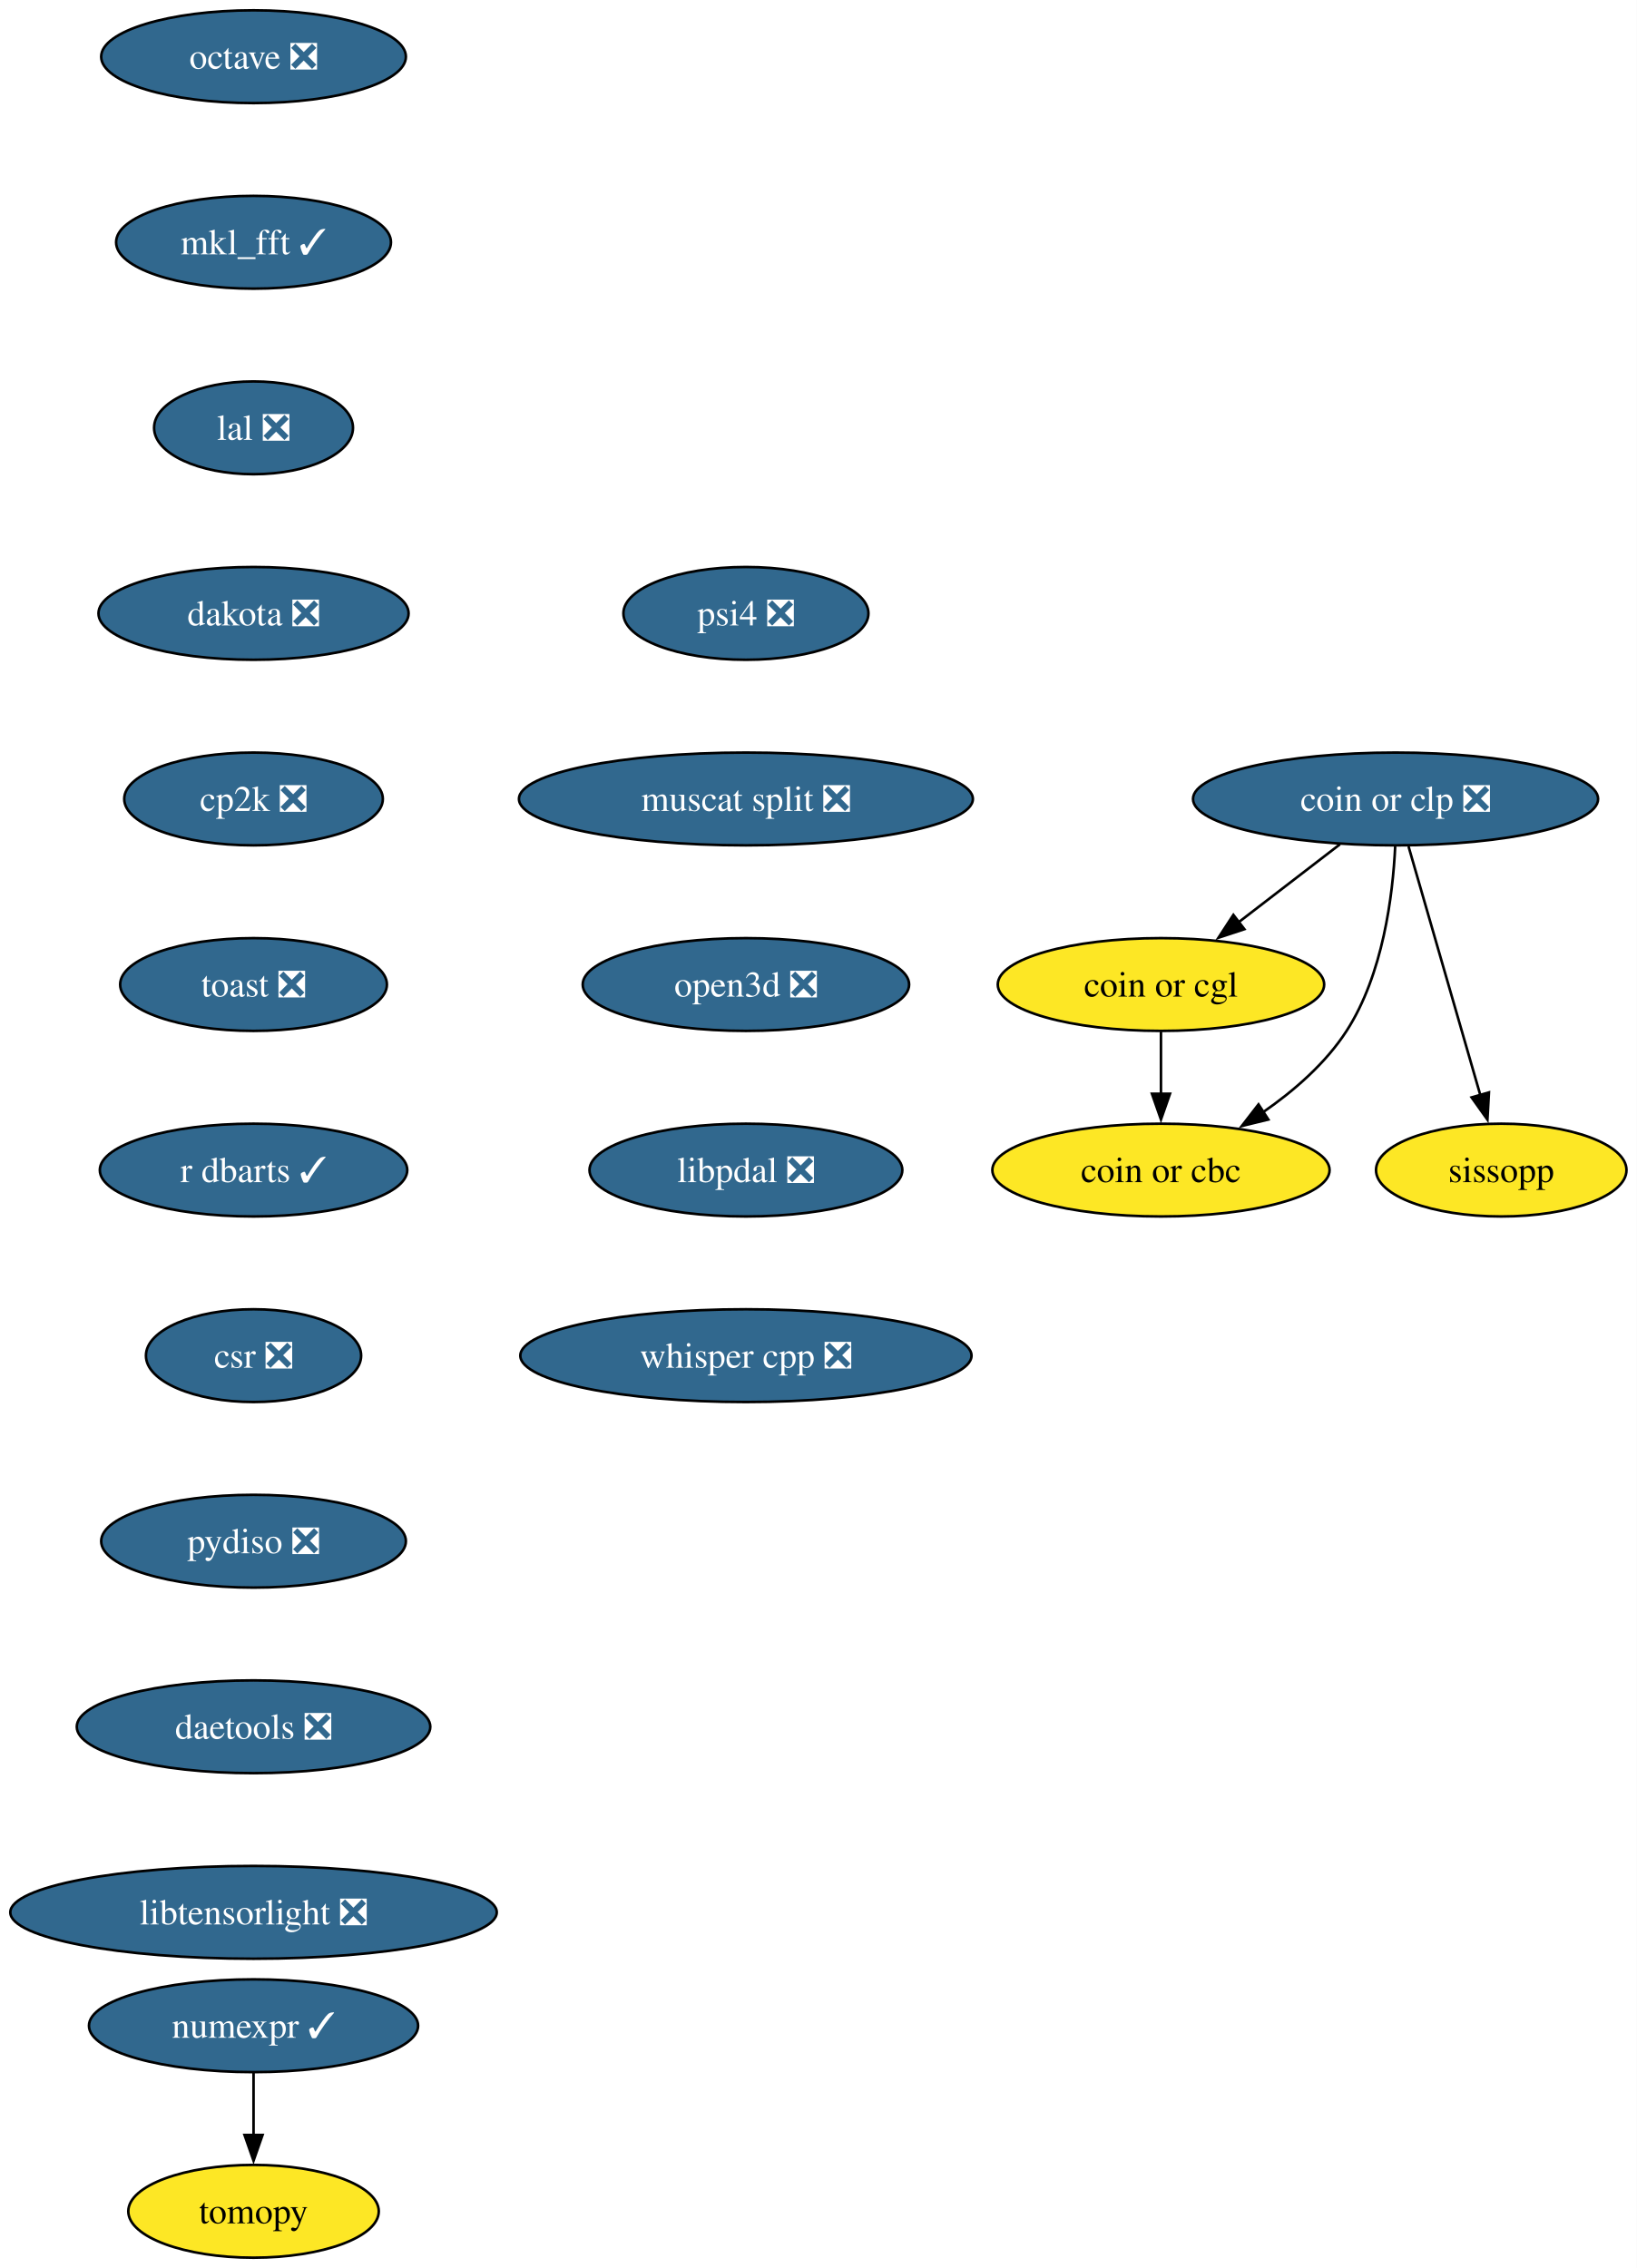
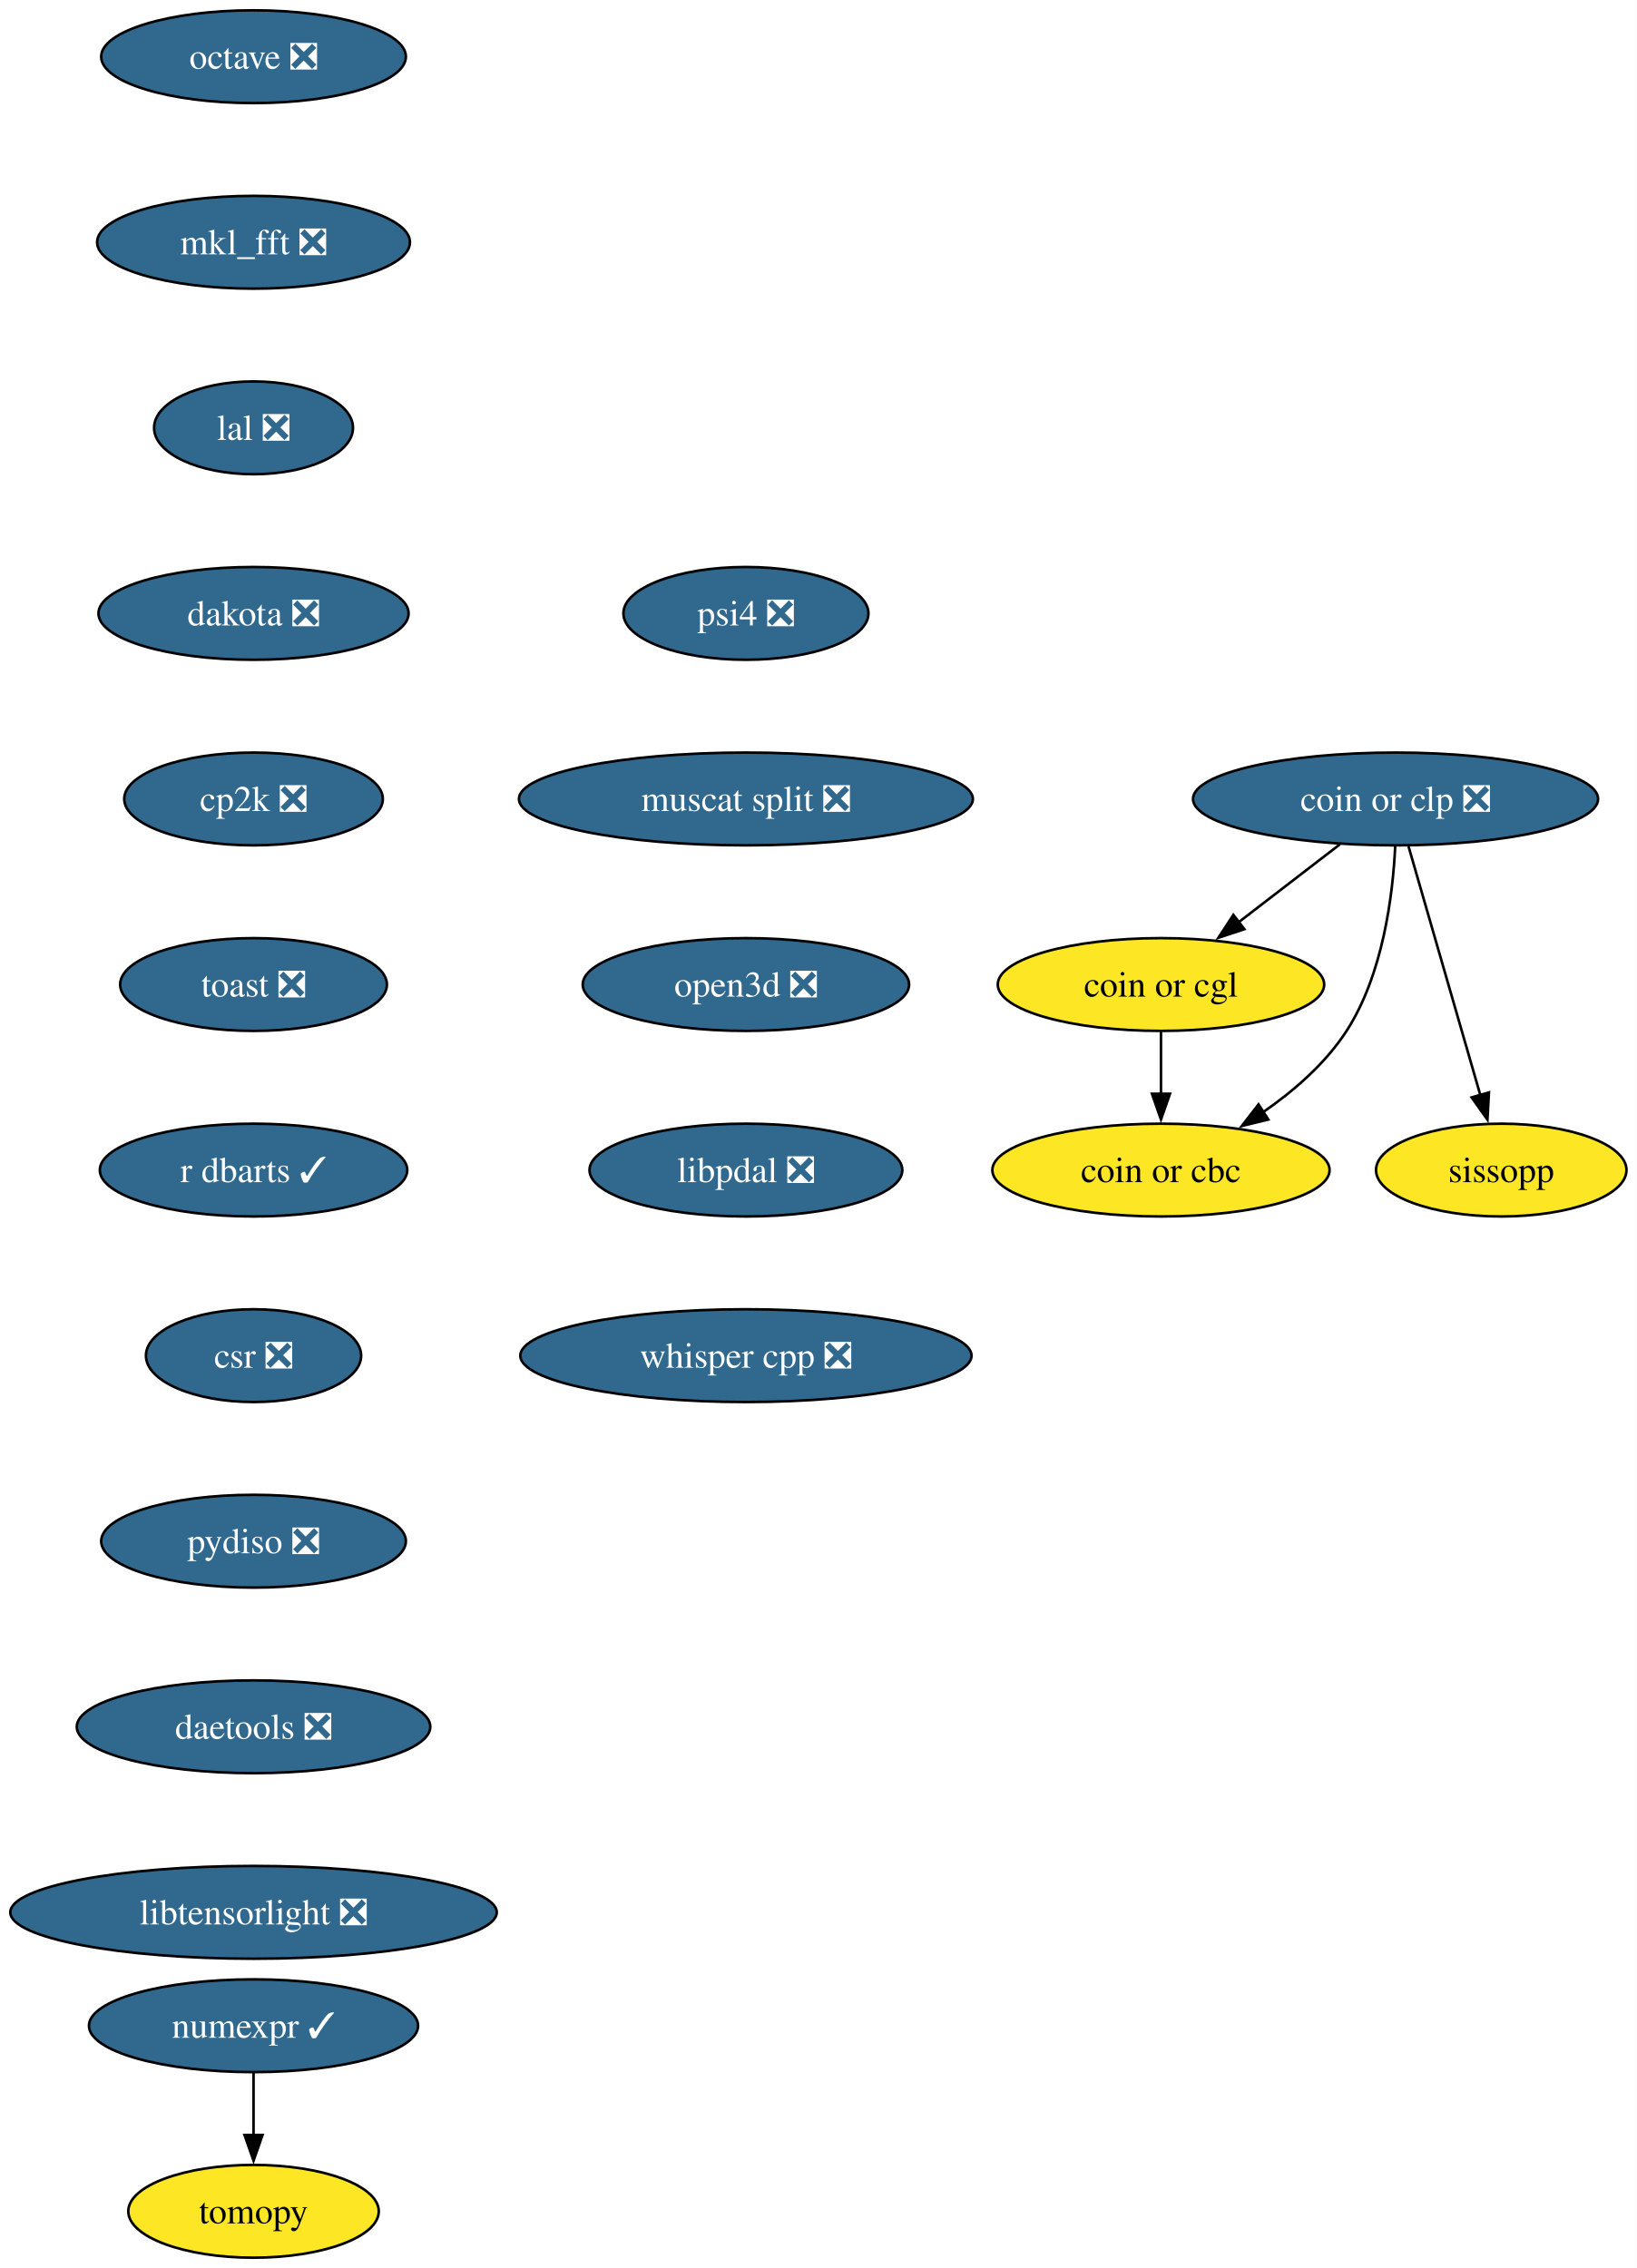
<svg xmlns="http://www.w3.org/2000/svg" xmlns:xlink="http://www.w3.org/1999/xlink" width="635pt" height="880pt" viewBox="0.00 0.00 635.00 880.00">
  <g id="graph0" class="graph" transform="scale(1 1) rotate(0) translate(4 876)">
    <polygon fill="white" stroke="none" points="-4,4 -4,-876 630.93,-876 630.93,4 -4,4" />
    <g id="node1" class="node">
      <g id="a_node1">
        <a xlink:href="https://github.com/conda-forge/numexpr-feedstock/pull/82" xlink:title="numexpr ✓">
          <ellipse fill="#31688e" stroke="black" cx="94.35" cy="-90" rx="63.84" ry="18" />
          <text xml:space="preserve" text-anchor="middle" x="94.35" y="-85.33" font-family="Times,serif" font-size="14.00" fill="white">numexpr ✓</text>
        </a>
      </g>
    </g>
    <g id="node2" class="node">
      <g id="a_node2">
        <a xlink:href="https://github.com/conda-forge/tomopy-feedstock" xlink:title="tomopy">
          <ellipse fill="#fde725" stroke="black" cx="94.35" cy="-18" rx="48.58" ry="18" />
          <text xml:space="preserve" text-anchor="middle" x="94.35" y="-13.32" font-family="Times,serif" font-size="14.00">tomopy</text>
        </a>
      </g>
    </g>
    <g id="edge1" class="edge">
      <path fill="none" stroke="black" d="M94.35,-71.7C94.35,-64.41 94.35,-55.73 94.35,-47.54" />
      <polygon fill="black" stroke="black" points="97.85,-47.62 94.35,-37.62 90.85,-47.62 97.85,-47.62" />
    </g>
    <g id="node3" class="node">
      <g id="a_node3">
        <a xlink:href="https://github.com/conda-forge/octave-feedstock/pull/147" xlink:title="octave ❎">
          <ellipse fill="#31688e" stroke="black" cx="94.35" cy="-854" rx="59.1" ry="18" />
          <text xml:space="preserve" text-anchor="middle" x="94.35" y="-849.33" font-family="Times,serif" font-size="14.00" fill="white">octave ❎</text>
        </a>
      </g>
    </g>
    <g id="node4" class="node">
      <g id="a_node4">
-         <a xlink:href="https://github.com/conda-forge/mkl_fft-feedstock/pull/83" xlink:title="mkl_fft ✓">
-           <ellipse fill="#31688e" stroke="black" cx="94.35" cy="-782" rx="53.31" ry="18" />
-           <text xml:space="preserve" text-anchor="middle" x="94.35" y="-777.33" font-family="Times,serif" font-size="14.00" fill="white">mkl_fft ✓</text>
+         <a xlink:href="https://github.com/conda-forge/mkl_fft-feedstock/pull/83" xlink:title="mkl_fft ❎">
+           <ellipse fill="#31688e" stroke="black" cx="94.35" cy="-782" rx="60.68" ry="18" />
+           <text xml:space="preserve" text-anchor="middle" x="94.35" y="-777.33" font-family="Times,serif" font-size="14.00" fill="white">mkl_fft ❎</text>
        </a>
      </g>
    </g>
    <g id="node5" class="node">
      <g id="a_node5">
        <a xlink:href="https://github.com/conda-forge/lal-feedstock/pull/110" xlink:title="lal ❎">
          <ellipse fill="#31688e" stroke="black" cx="94.35" cy="-710" rx="38.58" ry="18" />
          <text xml:space="preserve" text-anchor="middle" x="94.35" y="-705.33" font-family="Times,serif" font-size="14.00" fill="white">lal ❎</text>
        </a>
      </g>
    </g>
    <g id="node6" class="node">
      <g id="a_node6">
        <a xlink:href="https://github.com/conda-forge/dakota-feedstock/pull/60" xlink:title="dakota ❎">
          <ellipse fill="#31688e" stroke="black" cx="94.35" cy="-638" rx="60.15" ry="18" />
          <text xml:space="preserve" text-anchor="middle" x="94.35" y="-633.33" font-family="Times,serif" font-size="14.00" fill="white">dakota ❎</text>
        </a>
      </g>
    </g>
    <g id="node7" class="node">
      <g id="a_node7">
        <a xlink:href="https://github.com/conda-forge/cp2k-feedstock/pull/58" xlink:title="cp2k ❎">
          <ellipse fill="#31688e" stroke="black" cx="94.35" cy="-566" rx="50.16" ry="18" />
          <text xml:space="preserve" text-anchor="middle" x="94.35" y="-561.33" font-family="Times,serif" font-size="14.00" fill="white">cp2k ❎</text>
        </a>
      </g>
    </g>
    <g id="node8" class="node">
      <g id="a_node8">
        <a xlink:href="https://github.com/conda-forge/toast-feedstock/pull/35" xlink:title="toast ❎">
          <ellipse fill="#31688e" stroke="black" cx="94.35" cy="-494" rx="51.74" ry="18" />
          <text xml:space="preserve" text-anchor="middle" x="94.35" y="-489.32" font-family="Times,serif" font-size="14.00" fill="white">toast ❎</text>
        </a>
      </g>
    </g>
    <g id="node9" class="node">
      <g id="a_node9">
        <a xlink:href="https://github.com/conda-forge/r-dbarts-feedstock/pull/23" xlink:title="r dbarts ✓">
          <ellipse fill="#31688e" stroke="black" cx="94.35" cy="-422" rx="59.63" ry="18" />
          <text xml:space="preserve" text-anchor="middle" x="94.35" y="-417.32" font-family="Times,serif" font-size="14.00" fill="white">r dbarts ✓</text>
        </a>
      </g>
    </g>
    <g id="node10" class="node">
      <g id="a_node10">
        <a xlink:href="https://github.com/conda-forge/csr-feedstock/pull/27" xlink:title="csr ❎">
          <ellipse fill="#31688e" stroke="black" cx="94.35" cy="-350" rx="41.74" ry="18" />
          <text xml:space="preserve" text-anchor="middle" x="94.35" y="-345.32" font-family="Times,serif" font-size="14.00" fill="white">csr ❎</text>
        </a>
      </g>
    </g>
    <g id="node15" class="node">
      <g id="a_node15">
        <a xlink:href="https://github.com/conda-forge/pydiso-feedstock/pull/24" xlink:title="pydiso ❎">
          <ellipse fill="#31688e" stroke="black" cx="94.35" cy="-278" rx="59.1" ry="18" />
          <text xml:space="preserve" text-anchor="middle" x="94.35" y="-273.32" font-family="Times,serif" font-size="14.00" fill="white">pydiso ❎</text>
        </a>
      </g>
    </g>
    <g id="node11" class="node">
      <g id="a_node11">
        <a xlink:href="https://github.com/conda-forge/coin-or-cgl-feedstock" xlink:title="coin or cgl">
          <ellipse fill="#fde725" stroke="black" cx="446.35" cy="-494" rx="63.31" ry="18" />
          <text xml:space="preserve" text-anchor="middle" x="446.35" y="-489.32" font-family="Times,serif" font-size="14.00">coin or cgl</text>
        </a>
      </g>
    </g>
    <g id="node12" class="node">
      <g id="a_node12">
        <a xlink:href="https://github.com/conda-forge/coin-or-cbc-feedstock" xlink:title="coin or cbc">
          <ellipse fill="#fde725" stroke="black" cx="446.35" cy="-422" rx="65.41" ry="18" />
          <text xml:space="preserve" text-anchor="middle" x="446.35" y="-417.32" font-family="Times,serif" font-size="14.00">coin or cbc</text>
        </a>
      </g>
    </g>
    <g id="edge9" class="edge">
      <path fill="none" stroke="black" d="M446.35,-475.7C446.35,-468.41 446.35,-459.73 446.35,-451.54" />
      <polygon fill="black" stroke="black" points="449.85,-451.62 446.35,-441.62 442.85,-451.62 449.85,-451.62" />
    </g>
    <g id="node13" class="node">
      <g id="a_node13">
        <a xlink:href="https://github.com/conda-forge/coin-or-clp-feedstock/pull/25" xlink:title="coin or clp ❎">
          <ellipse fill="#31688e" stroke="black" cx="537.35" cy="-566" rx="78.57" ry="18" />
          <text xml:space="preserve" text-anchor="middle" x="537.35" y="-561.33" font-family="Times,serif" font-size="14.00" fill="white">coin or clp ❎</text>
        </a>
      </g>
    </g>
    <g id="edge10" class="edge">
      <path fill="none" stroke="black" d="M515.78,-548.41C504.03,-539.37 489.29,-528.03 476.42,-518.13" />
      <polygon fill="black" stroke="black" points="478.71,-515.47 468.65,-512.15 474.44,-521.02 478.71,-515.47" />
    </g>
    <g id="edge11" class="edge">
      <path fill="none" stroke="black" d="M537.21,-547.56C536.29,-528.54 532.49,-497.9 518.35,-476 510.24,-463.45 498.05,-452.84 486,-444.49" />
      <polygon fill="black" stroke="black" points="488,-441.62 477.71,-439.11 484.19,-447.49 488,-441.62" />
    </g>
    <g id="node14" class="node">
      <g id="a_node14">
        <a xlink:href="https://github.com/conda-forge/sissopp-feedstock" xlink:title="sissopp">
          <ellipse fill="#fde725" stroke="black" cx="578.35" cy="-422" rx="48.58" ry="18" />
          <text xml:space="preserve" text-anchor="middle" x="578.35" y="-417.32" font-family="Times,serif" font-size="14.00">sissopp</text>
        </a>
      </g>
    </g>
    <g id="edge12" class="edge">
      <path fill="none" stroke="black" d="M542.38,-547.59C549.33,-523.5 561.96,-479.75 570.25,-451.03" />
      <polygon fill="black" stroke="black" points="573.58,-452.14 572.99,-441.57 566.85,-450.2 573.58,-452.14" />
    </g>
    <g id="node16" class="node">
      <g id="a_node16">
        <a xlink:href="https://github.com/conda-forge/daetools-feedstock/pull/23" xlink:title="daetools ❎">
          <ellipse fill="#31688e" stroke="black" cx="94.35" cy="-206" rx="68.57" ry="18" />
          <text xml:space="preserve" text-anchor="middle" x="94.35" y="-201.33" font-family="Times,serif" font-size="14.00" fill="white">daetools ❎</text>
        </a>
      </g>
    </g>
    <g id="node17" class="node">
      <g id="a_node17">
        <a xlink:href="https://github.com/conda-forge/libtensorlight-feedstock/pull/10" xlink:title="libtensorlight ❎">
          <ellipse fill="#31688e" stroke="black" cx="94.35" cy="-134" rx="94.35" ry="18" />
          <text xml:space="preserve" text-anchor="middle" x="94.35" y="-129.32" font-family="Times,serif" font-size="14.00" fill="white">libtensorlight ❎</text>
        </a>
      </g>
    </g>
    <g id="node18" class="node">
      <g id="a_node18">
        <a xlink:href="https://github.com/conda-forge/psi4-feedstock/pull/46" xlink:title="psi4 ❎">
          <ellipse fill="#31688e" stroke="black" cx="285.35" cy="-638" rx="47.53" ry="18" />
          <text xml:space="preserve" text-anchor="middle" x="285.35" y="-633.33" font-family="Times,serif" font-size="14.00" fill="white">psi4 ❎</text>
        </a>
      </g>
    </g>
    <g id="node19" class="node">
      <g id="a_node19">
        <a xlink:href="https://github.com/conda-forge/muscat-split-feedstock/pull/51" xlink:title="muscat split ❎">
          <ellipse fill="#31688e" stroke="black" cx="285.35" cy="-566" rx="88.04" ry="18" />
          <text xml:space="preserve" text-anchor="middle" x="285.35" y="-561.33" font-family="Times,serif" font-size="14.00" fill="white">muscat split ❎</text>
        </a>
      </g>
    </g>
    <g id="node20" class="node">
      <g id="a_node20">
        <a xlink:href="https://github.com/conda-forge/open3d-feedstock/pull/39" xlink:title="open3d ❎">
          <ellipse fill="#31688e" stroke="black" cx="285.35" cy="-494" rx="63.31" ry="18" />
          <text xml:space="preserve" text-anchor="middle" x="285.35" y="-489.32" font-family="Times,serif" font-size="14.00" fill="white">open3d ❎</text>
        </a>
      </g>
    </g>
    <g id="node21" class="node">
      <g id="a_node21">
        <a xlink:href="https://github.com/conda-forge/libpdal-feedstock/pull/47" xlink:title="libpdal ❎">
          <ellipse fill="#31688e" stroke="black" cx="285.35" cy="-422" rx="60.68" ry="18" />
          <text xml:space="preserve" text-anchor="middle" x="285.35" y="-417.32" font-family="Times,serif" font-size="14.00" fill="white">libpdal ❎</text>
        </a>
      </g>
    </g>
    <g id="node22" class="node">
      <g id="a_node22">
        <a xlink:href="https://github.com/conda-forge/whisper.cpp-feedstock/pull/7" xlink:title="whisper cpp ❎">
          <ellipse fill="#31688e" stroke="black" cx="285.35" cy="-350" rx="87.51" ry="18" />
          <text xml:space="preserve" text-anchor="middle" x="285.35" y="-345.32" font-family="Times,serif" font-size="14.00" fill="white">whisper cpp ❎</text>
        </a>
      </g>
    </g>
  </g>
</svg>
